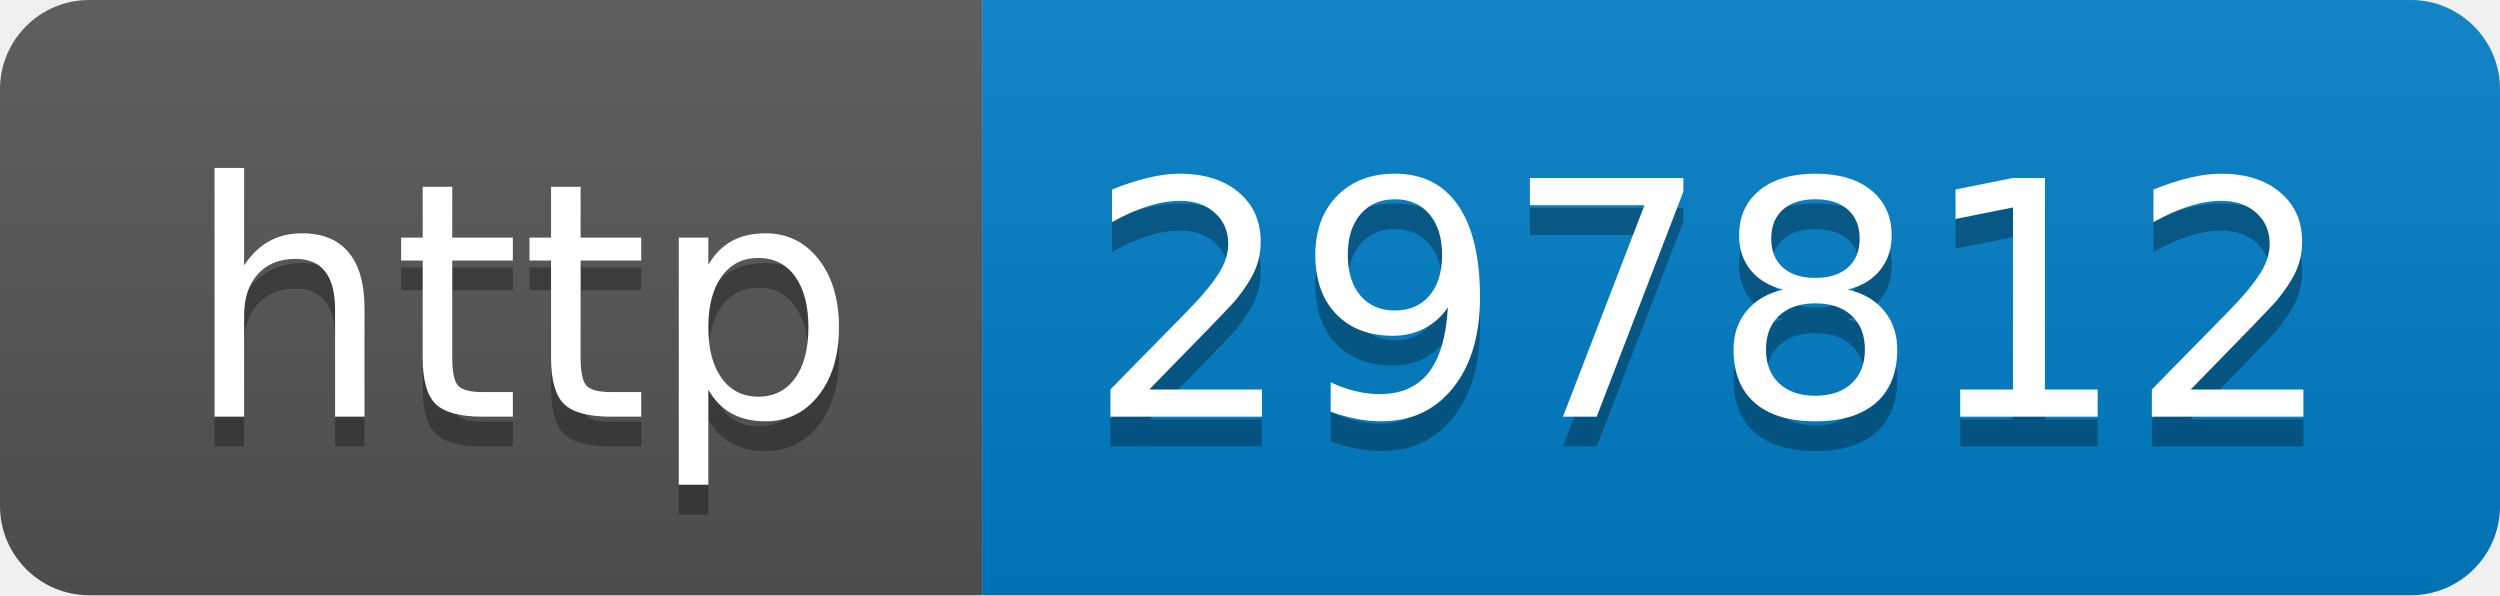
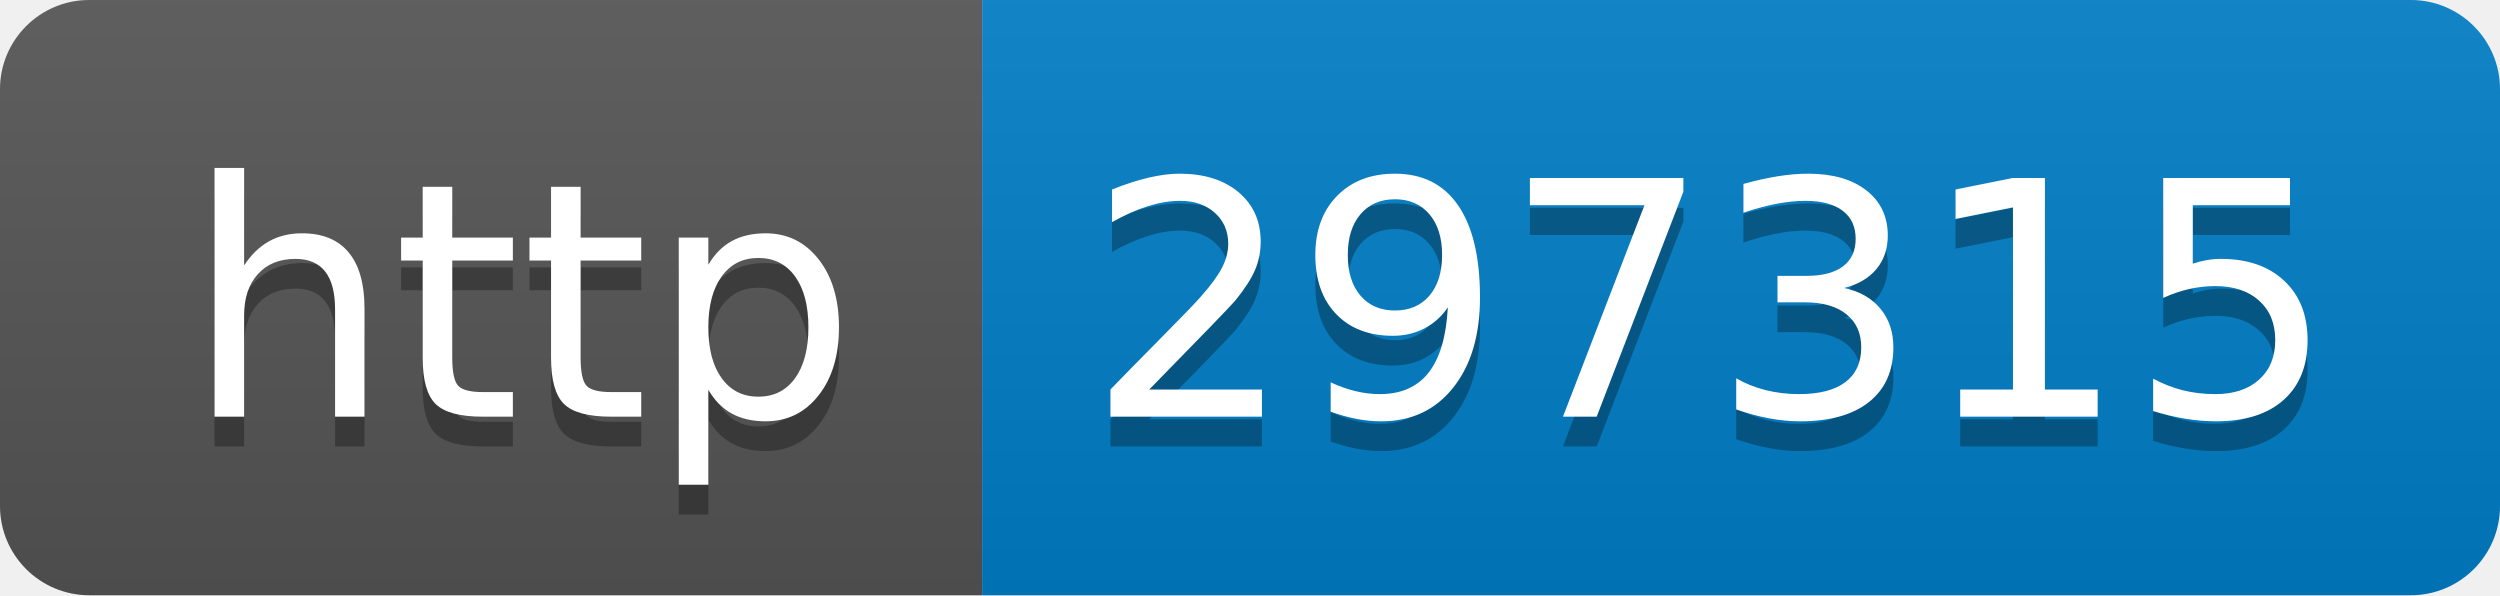
- <svg xmlns="http://www.w3.org/2000/svg" width="84" height="20" role="img" aria-label="http: 297812">
+ <svg xmlns="http://www.w3.org/2000/svg" width="84" height="20" role="img" aria-label="http: 297315">
  <linearGradient id="s" x2="0" y2="100%">
    <stop offset="0" stop-color="#bbb" stop-opacity=".1" />
    <stop offset="1" stop-opacity=".1" />
  </linearGradient>
  <clipPath id="r">
    <rect width="84" height="20" rx="3" fill="#fff" />
  </clipPath>
  <g clip-path="url(#r)">
    <rect width="33" height="20" fill="#555" />
    <rect x="33" width="51" height="20" fill="#007ec6" />
    <rect width="84" height="20" fill="url(#s)" />
  </g>
  <g fill="#fff" text-anchor="middle" font-family="Verdana,Geneva,DejaVu Sans,sans-serif" text-rendering="geometricPrecision" font-size="110">
    <text aria-hidden="true" x="175" y="150" fill="#010101" fill-opacity=".3" transform="scale(.1)" textLength="230">http</text>
    <text x="175" y="140" transform="scale(.1)" fill="#fff" textLength="230">http</text>
-     <text aria-hidden="true" x="575" y="150" fill="#010101" fill-opacity=".3" transform="scale(.1)" textLength="410">297812</text>
-     <text x="575" y="140" transform="scale(.1)" fill="#fff" textLength="410">297812</text>
+     <text aria-hidden="true" x="575" y="150" fill="#010101" fill-opacity=".3" transform="scale(.1)" textLength="410">297315</text>
+     <text x="575" y="140" transform="scale(.1)" fill="#fff" textLength="410">297315</text>
  </g>
</svg>
